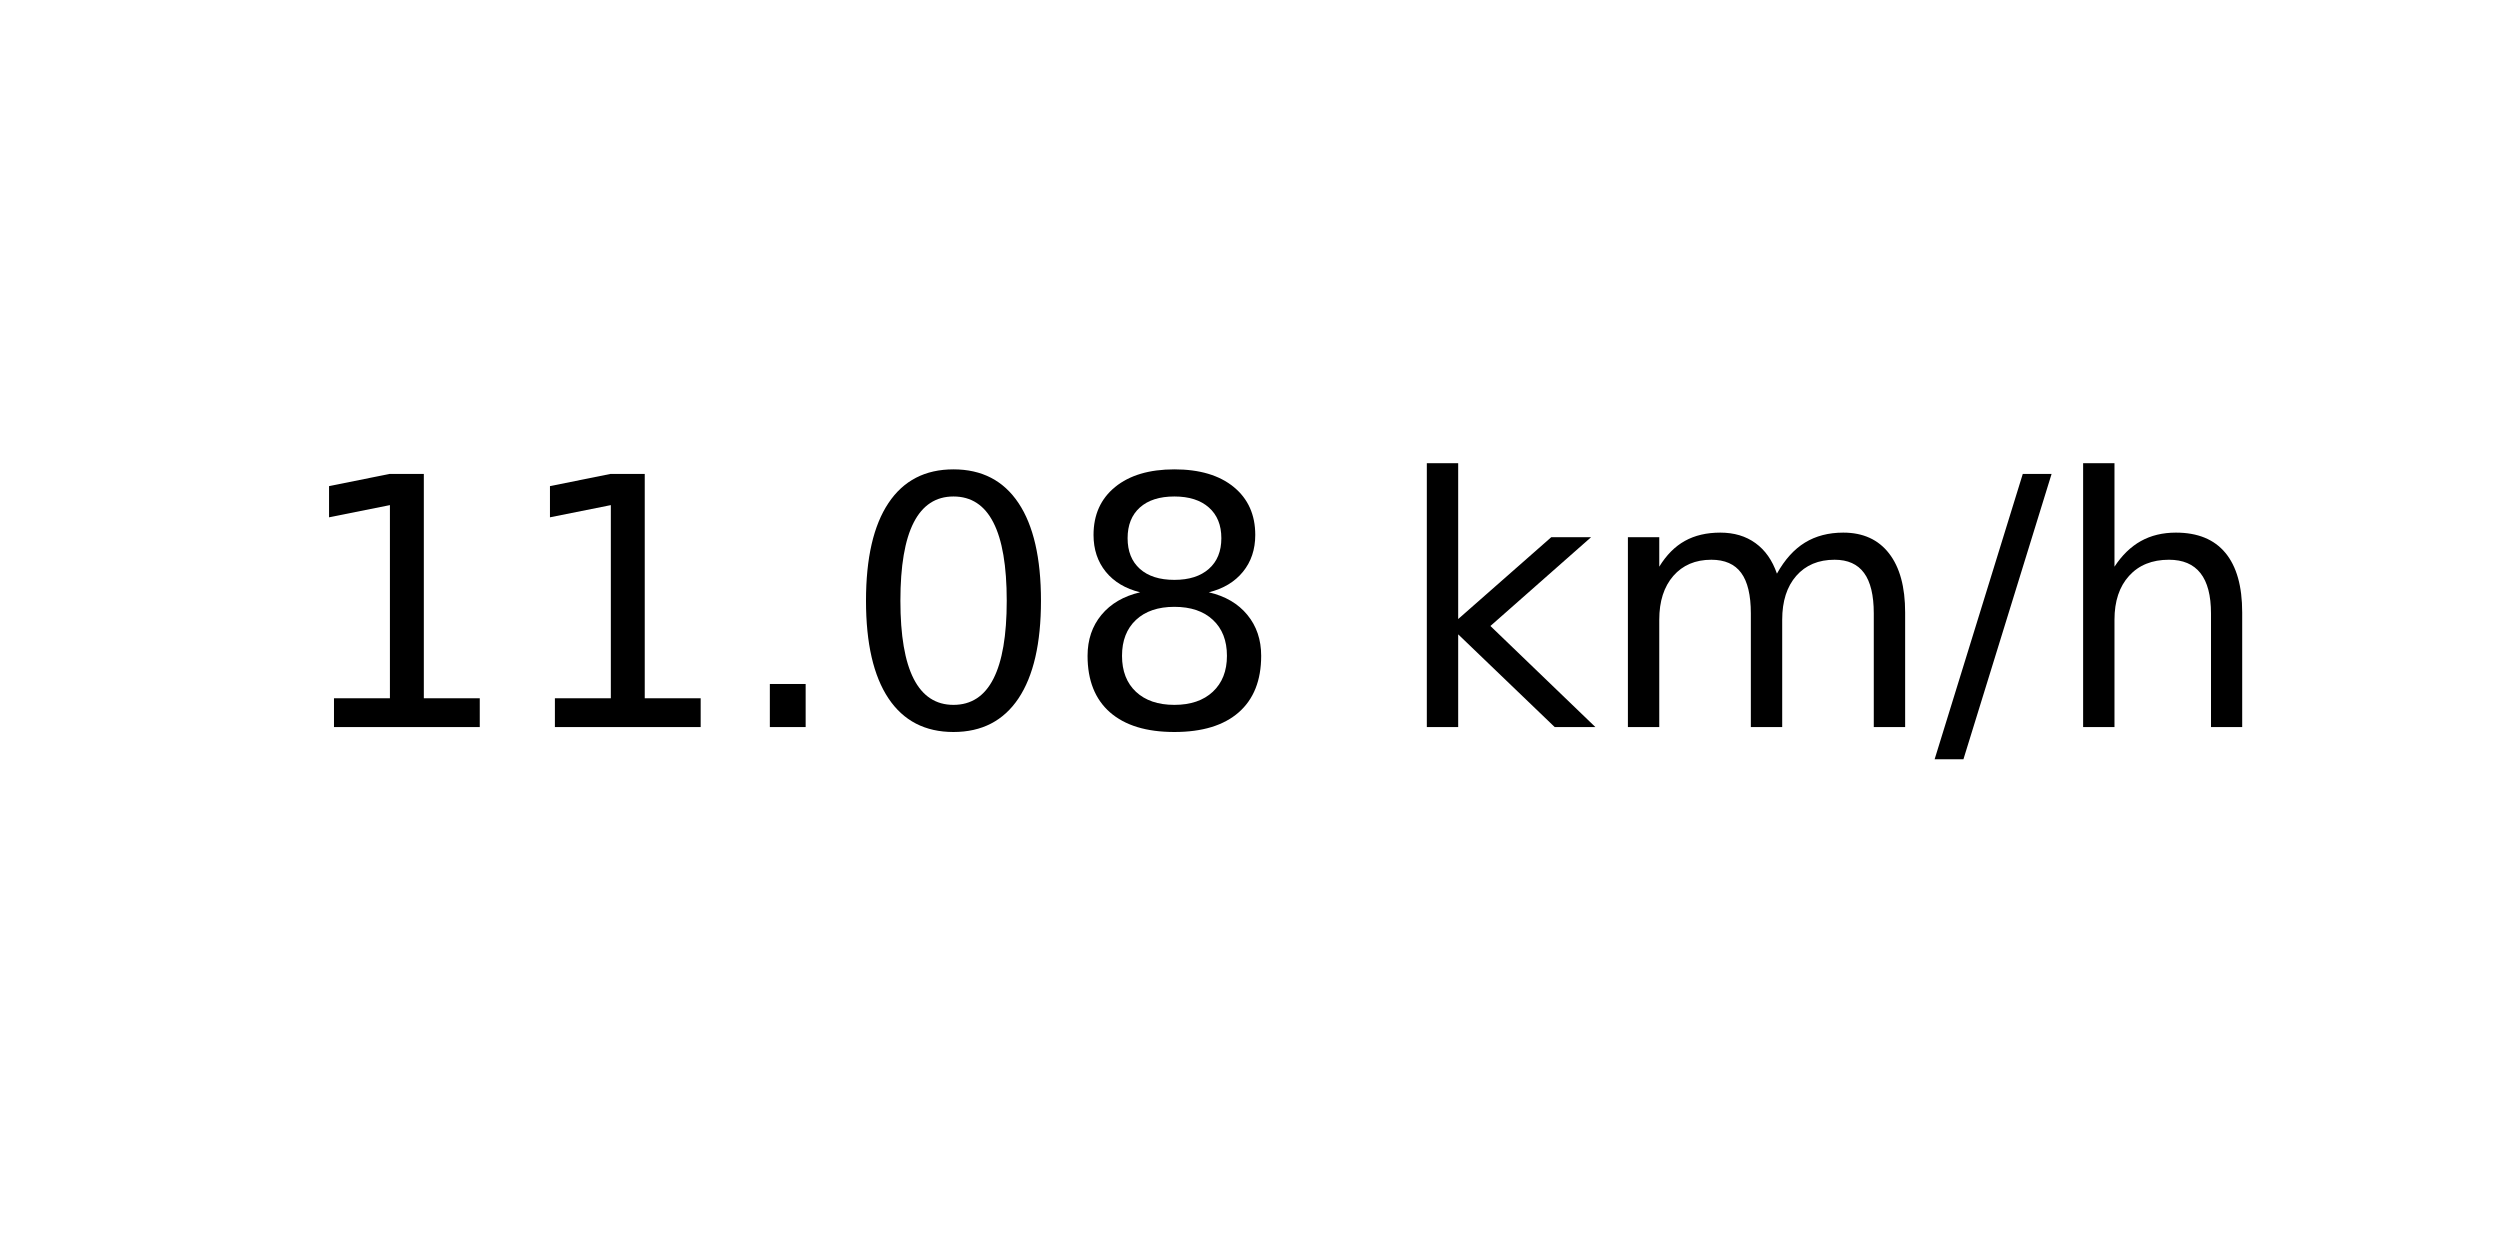
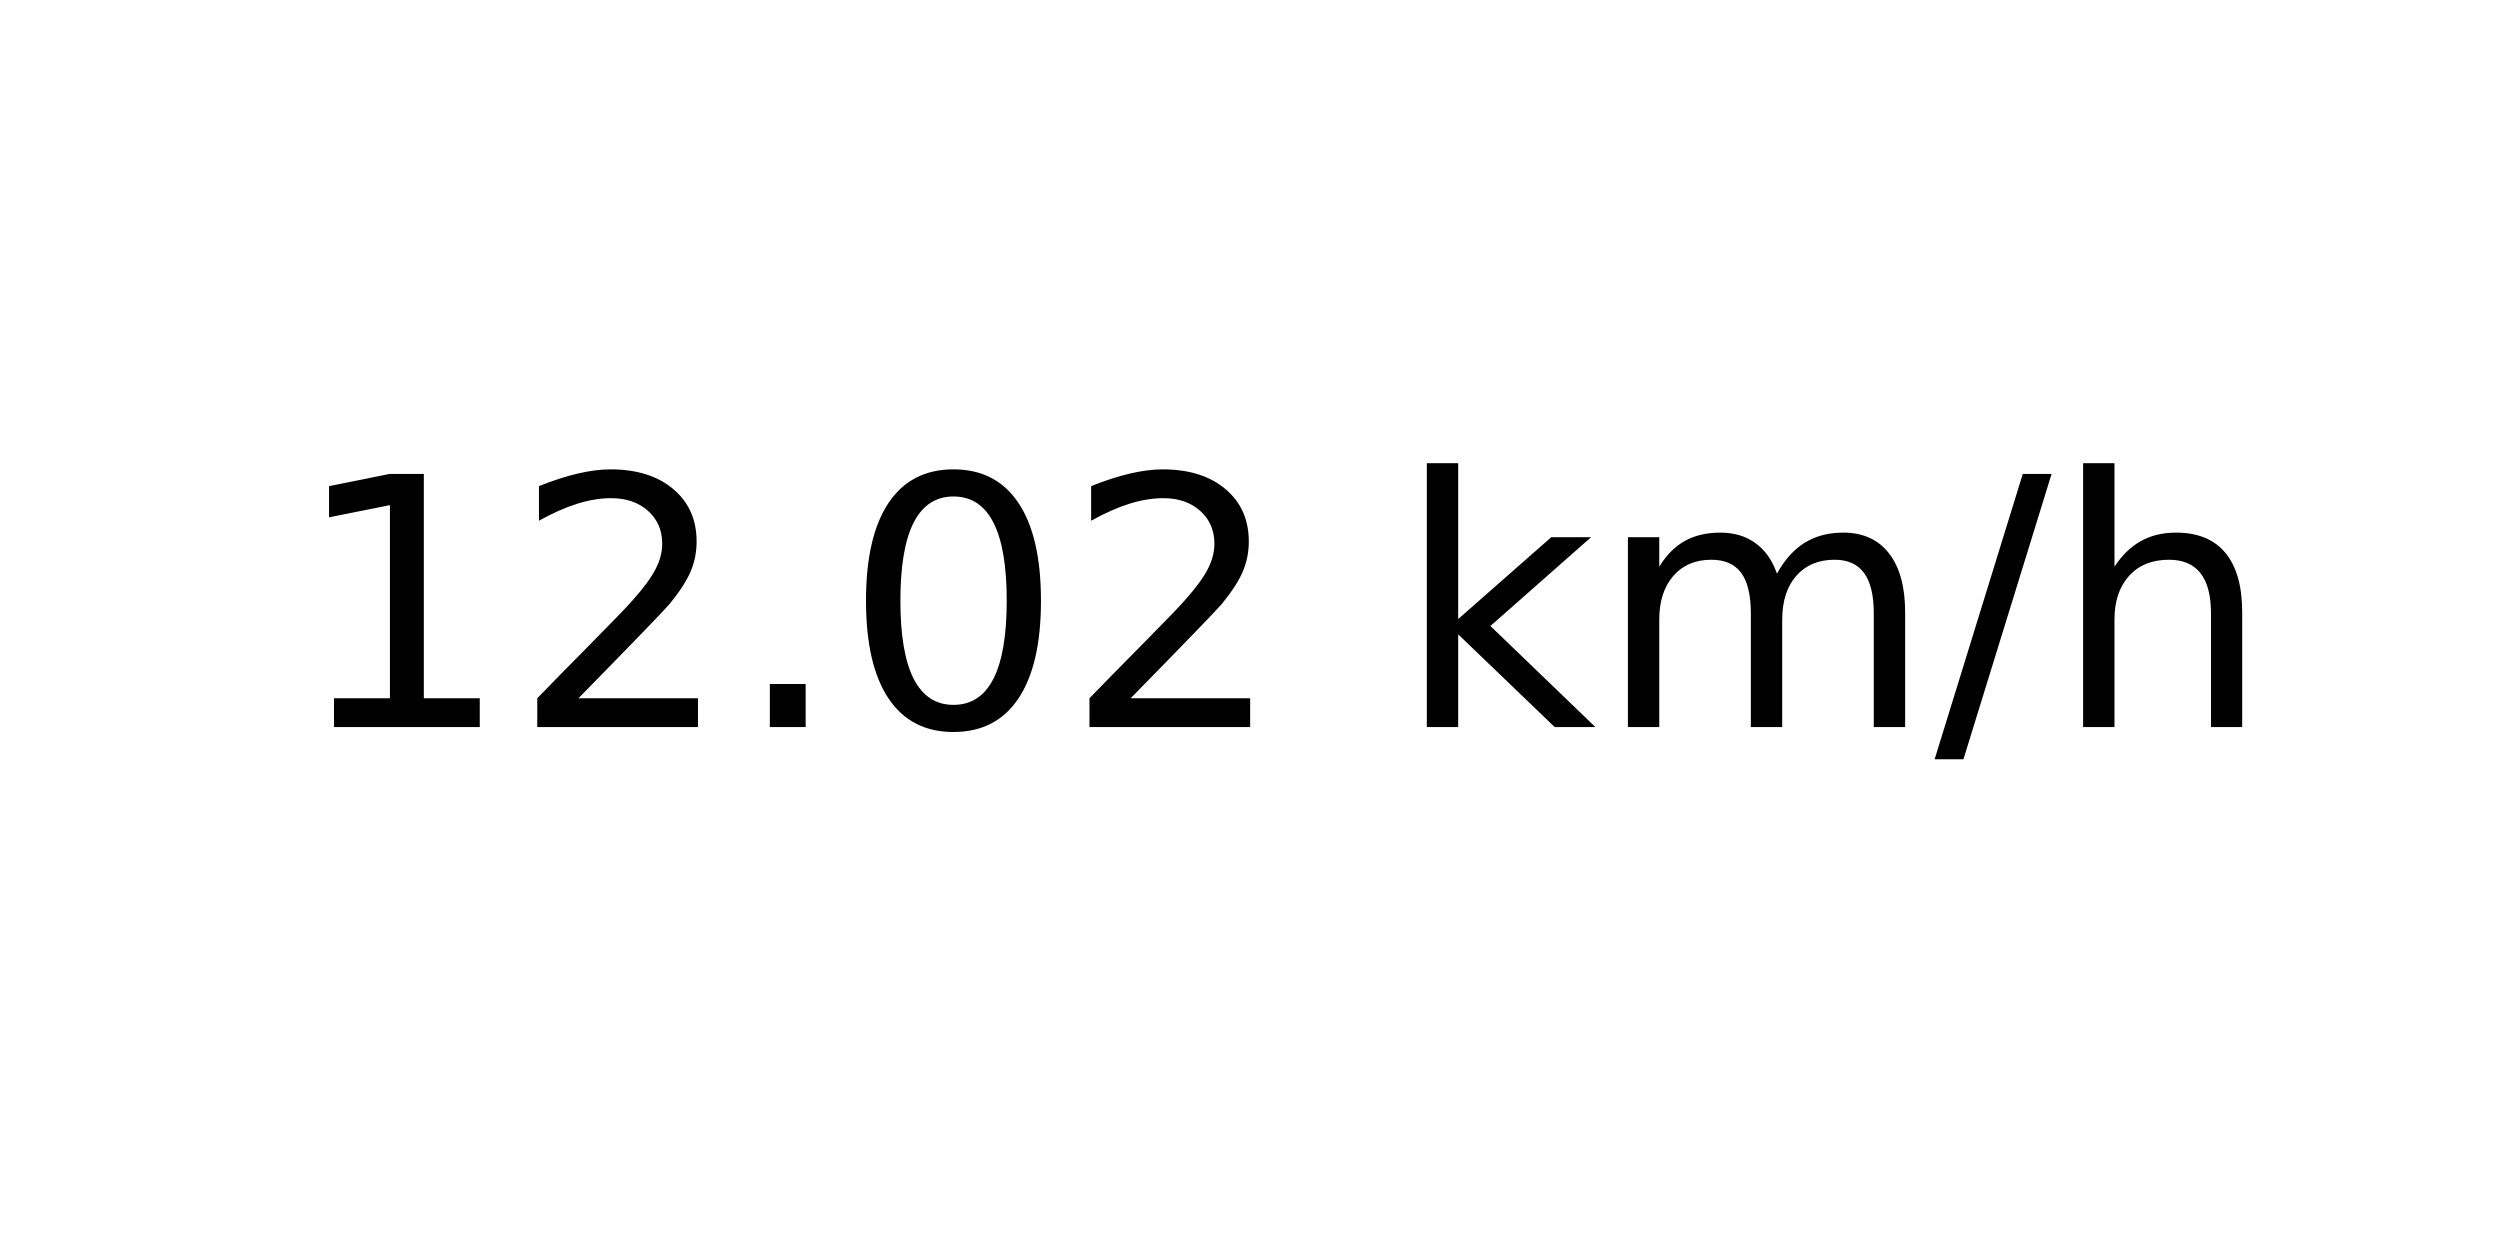
<svg xmlns="http://www.w3.org/2000/svg" xmlns:xlink="http://www.w3.org/1999/xlink" width="72pt" height="36pt" viewBox="0 0 72 36" version="1.1">
  <defs>
    <style type="text/css">*{stroke-linejoin: round; stroke-linecap: butt}</style>
  </defs>
  <g id="figure_1">
    <g id="axes_1">
      <g id="text_1">
        <g transform="translate(8.378125 20.93937) scale(0.1 -0.1)">
          <defs>
            <path id="DejaVuSans-31" d="M 794 531  L 1825 531  L 1825 4091  L 703 3866  L 703 4441  L 1819 4666  L 2450 4666  L 2450 531  L 3481 531  L 3481 0  L 794 0  L 794 531  z " transform="scale(0.015625)" />
+             <path id="DejaVuSans-32" d="M 1228 531  L 3431 531  L 3431 0  L 469 0  L 469 531  Q 828 903 1448 1529  Q 2069 2156 2228 2338  Q 2531 2678 2651 2914  Q 2772 3150 2772 3378  Q 2772 3750 2511 3984  Q 2250 4219 1831 4219  Q 1534 4219 1204 4116  Q 875 4013 500 3803  L 500 4441  Q 881 4594 1212 4672  Q 1544 4750 1819 4750  Q 2544 4750 2975 4387  Q 3406 4025 3406 3419  Q 3406 3131 3298 2873  Q 3191 2616 2906 2266  Q 2828 2175 2409 1742  Q 1991 1309 1228 531  z " transform="scale(0.015625)" />
            <path id="DejaVuSans-2e" d="M 684 794  L 1344 794  L 1344 0  L 684 0  L 684 794  z " transform="scale(0.015625)" />
            <path id="DejaVuSans-30" d="M 2034 4250  Q 1547 4250 1301 3770  Q 1056 3291 1056 2328  Q 1056 1369 1301 889  Q 1547 409 2034 409  Q 2525 409 2770 889  Q 3016 1369 3016 2328  Q 3016 3291 2770 3770  Q 2525 4250 2034 4250  z M 2034 4750  Q 2819 4750 3233 4129  Q 3647 3509 3647 2328  Q 3647 1150 3233 529  Q 2819 -91 2034 -91  Q 1250 -91 836 529  Q 422 1150 422 2328  Q 422 3509 836 4129  Q 1250 4750 2034 4750  z " transform="scale(0.015625)" />
-             <path id="DejaVuSans-38" d="M 2034 2216  Q 1584 2216 1326 1975  Q 1069 1734 1069 1313  Q 1069 891 1326 650  Q 1584 409 2034 409  Q 2484 409 2743 651  Q 3003 894 3003 1313  Q 3003 1734 2745 1975  Q 2488 2216 2034 2216  z M 1403 2484  Q 997 2584 770 2862  Q 544 3141 544 3541  Q 544 4100 942 4425  Q 1341 4750 2034 4750  Q 2731 4750 3128 4425  Q 3525 4100 3525 3541  Q 3525 3141 3298 2862  Q 3072 2584 2669 2484  Q 3125 2378 3379 2068  Q 3634 1759 3634 1313  Q 3634 634 3220 271  Q 2806 -91 2034 -91  Q 1263 -91 848 271  Q 434 634 434 1313  Q 434 1759 690 2068  Q 947 2378 1403 2484  z M 1172 3481  Q 1172 3119 1398 2916  Q 1625 2713 2034 2713  Q 2441 2713 2670 2916  Q 2900 3119 2900 3481  Q 2900 3844 2670 4047  Q 2441 4250 2034 4250  Q 1625 4250 1398 4047  Q 1172 3844 1172 3481  z " transform="scale(0.015625)" />
            <path id="DejaVuSans-20" transform="scale(0.015625)" />
            <path id="DejaVuSans-6b" d="M 581 4863  L 1159 4863  L 1159 1991  L 2875 3500  L 3609 3500  L 1753 1863  L 3688 0  L 2938 0  L 1159 1709  L 1159 0  L 581 0  L 581 4863  z " transform="scale(0.015625)" />
            <path id="DejaVuSans-6d" d="M 3328 2828  Q 3544 3216 3844 3400  Q 4144 3584 4550 3584  Q 5097 3584 5394 3201  Q 5691 2819 5691 2113  L 5691 0  L 5113 0  L 5113 2094  Q 5113 2597 4934 2840  Q 4756 3084 4391 3084  Q 3944 3084 3684 2787  Q 3425 2491 3425 1978  L 3425 0  L 2847 0  L 2847 2094  Q 2847 2600 2669 2842  Q 2491 3084 2119 3084  Q 1678 3084 1418 2786  Q 1159 2488 1159 1978  L 1159 0  L 581 0  L 581 3500  L 1159 3500  L 1159 2956  Q 1356 3278 1631 3431  Q 1906 3584 2284 3584  Q 2666 3584 2933 3390  Q 3200 3197 3328 2828  z " transform="scale(0.015625)" />
            <path id="DejaVuSans-2f" d="M 1625 4666  L 2156 4666  L 531 -594  L 0 -594  L 1625 4666  z " transform="scale(0.015625)" />
            <path id="DejaVuSans-68" d="M 3513 2113  L 3513 0  L 2938 0  L 2938 2094  Q 2938 2591 2744 2837  Q 2550 3084 2163 3084  Q 1697 3084 1428 2787  Q 1159 2491 1159 1978  L 1159 0  L 581 0  L 581 4863  L 1159 4863  L 1159 2956  Q 1366 3272 1645 3428  Q 1925 3584 2291 3584  Q 2894 3584 3203 3211  Q 3513 2838 3513 2113  z " transform="scale(0.015625)" />
          </defs>
          <use xlink:href="#DejaVuSans-31" />
-           <use xlink:href="#DejaVuSans-31" x="63.623" />
+           <use xlink:href="#DejaVuSans-32" x="63.623" />
          <use xlink:href="#DejaVuSans-2e" x="127.246" />
          <use xlink:href="#DejaVuSans-30" x="159.033" />
-           <use xlink:href="#DejaVuSans-38" x="222.656" />
+           <use xlink:href="#DejaVuSans-32" x="222.656" />
          <use xlink:href="#DejaVuSans-20" x="286.279" />
          <use xlink:href="#DejaVuSans-6b" x="318.066" />
          <use xlink:href="#DejaVuSans-6d" x="375.977" />
          <use xlink:href="#DejaVuSans-2f" x="473.389" />
          <use xlink:href="#DejaVuSans-68" x="507.08" />
        </g>
      </g>
    </g>
  </g>
</svg>
